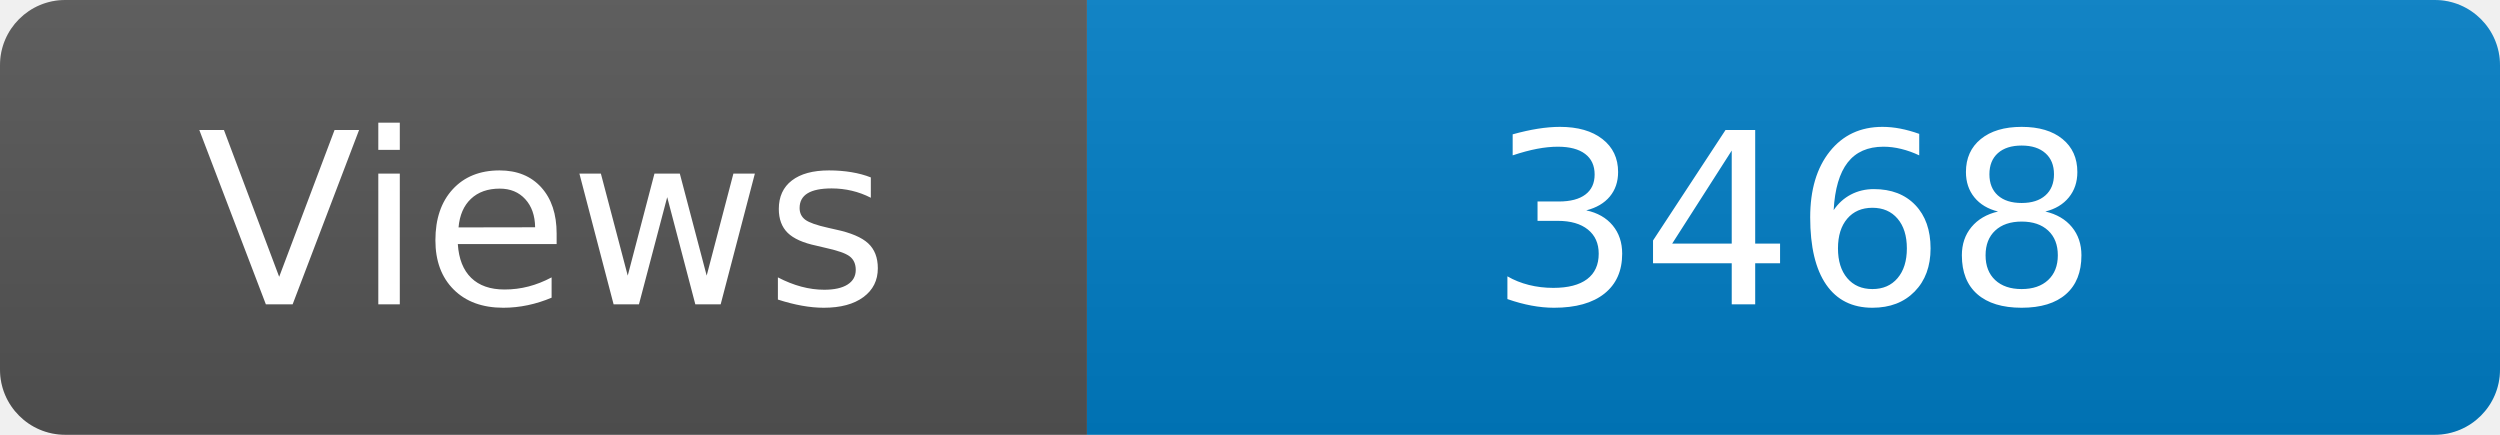
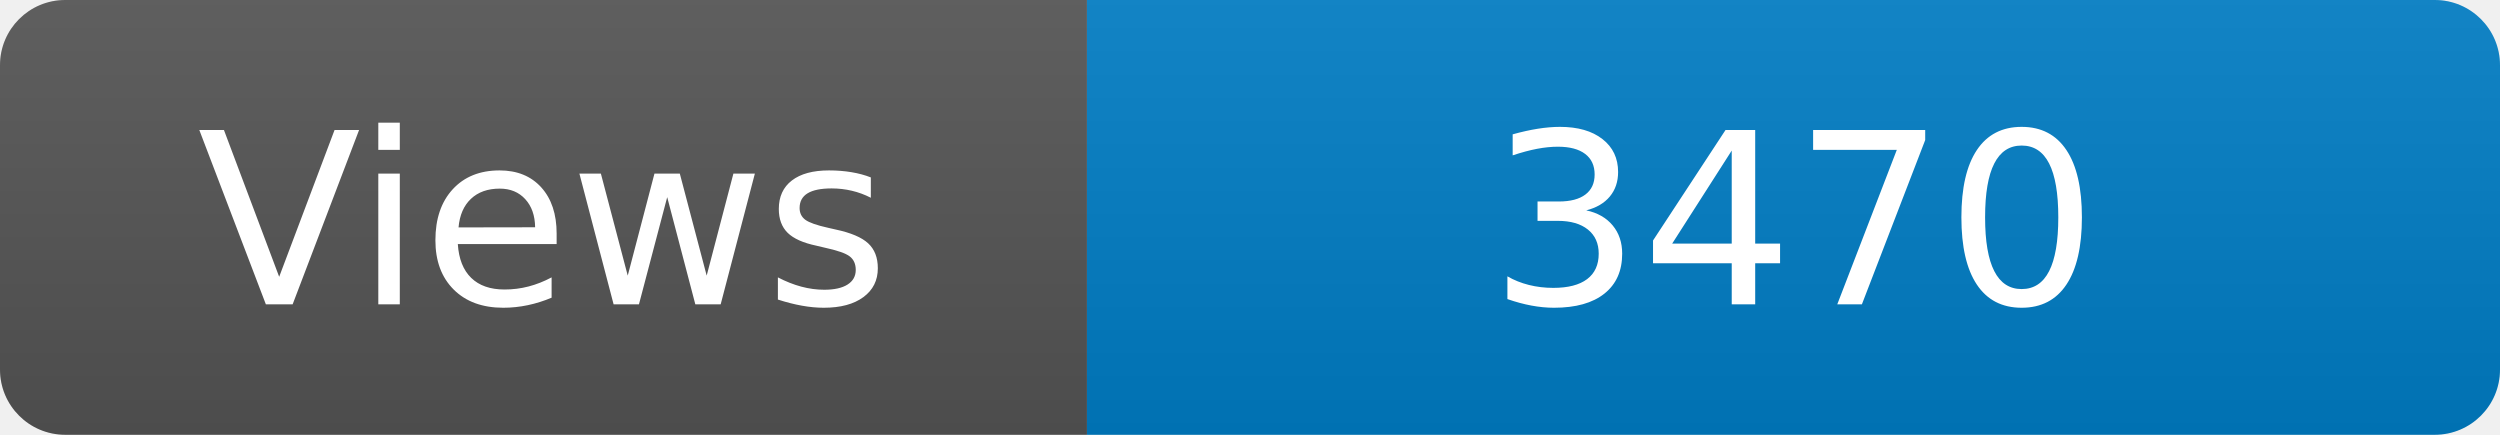
<svg xmlns="http://www.w3.org/2000/svg" width="115" height="20" role="img" aria-label="Maintained?: yes">
  <linearGradient id="s" x2="0" y2="100%">
    <stop offset="0" stop-color="#bbb" stop-opacity=".1" />
    <stop offset="1" stop-opacity=".1" />
  </linearGradient>
  <clipPath id="r">
    <rect width="115" height="20" rx="3" fill="#fff" />
  </clipPath>
  <g clip-path="url(#r)">
    <rect width="50" height="20" fill="#555" />
    <rect x="50" width="160" height="20" fill="#007ec6" />
    <rect width="115" height="20" fill="url(#s)" />
  </g>
  <g fill="#fff" text-anchor="middle" font-family="Verdana,Geneva,DejaVu Sans,sans-serif" font-size="110">
    <text x="250" y="140" transform="scale(.1)" fill="#fff">Views</text>
-     <text x="825" y="140" transform="scale(.1)" fill="#fff">3468</text>
+     <text x="825" y="140" transform="scale(.1)" fill="#fff">3470</text>
  </g>
</svg>
